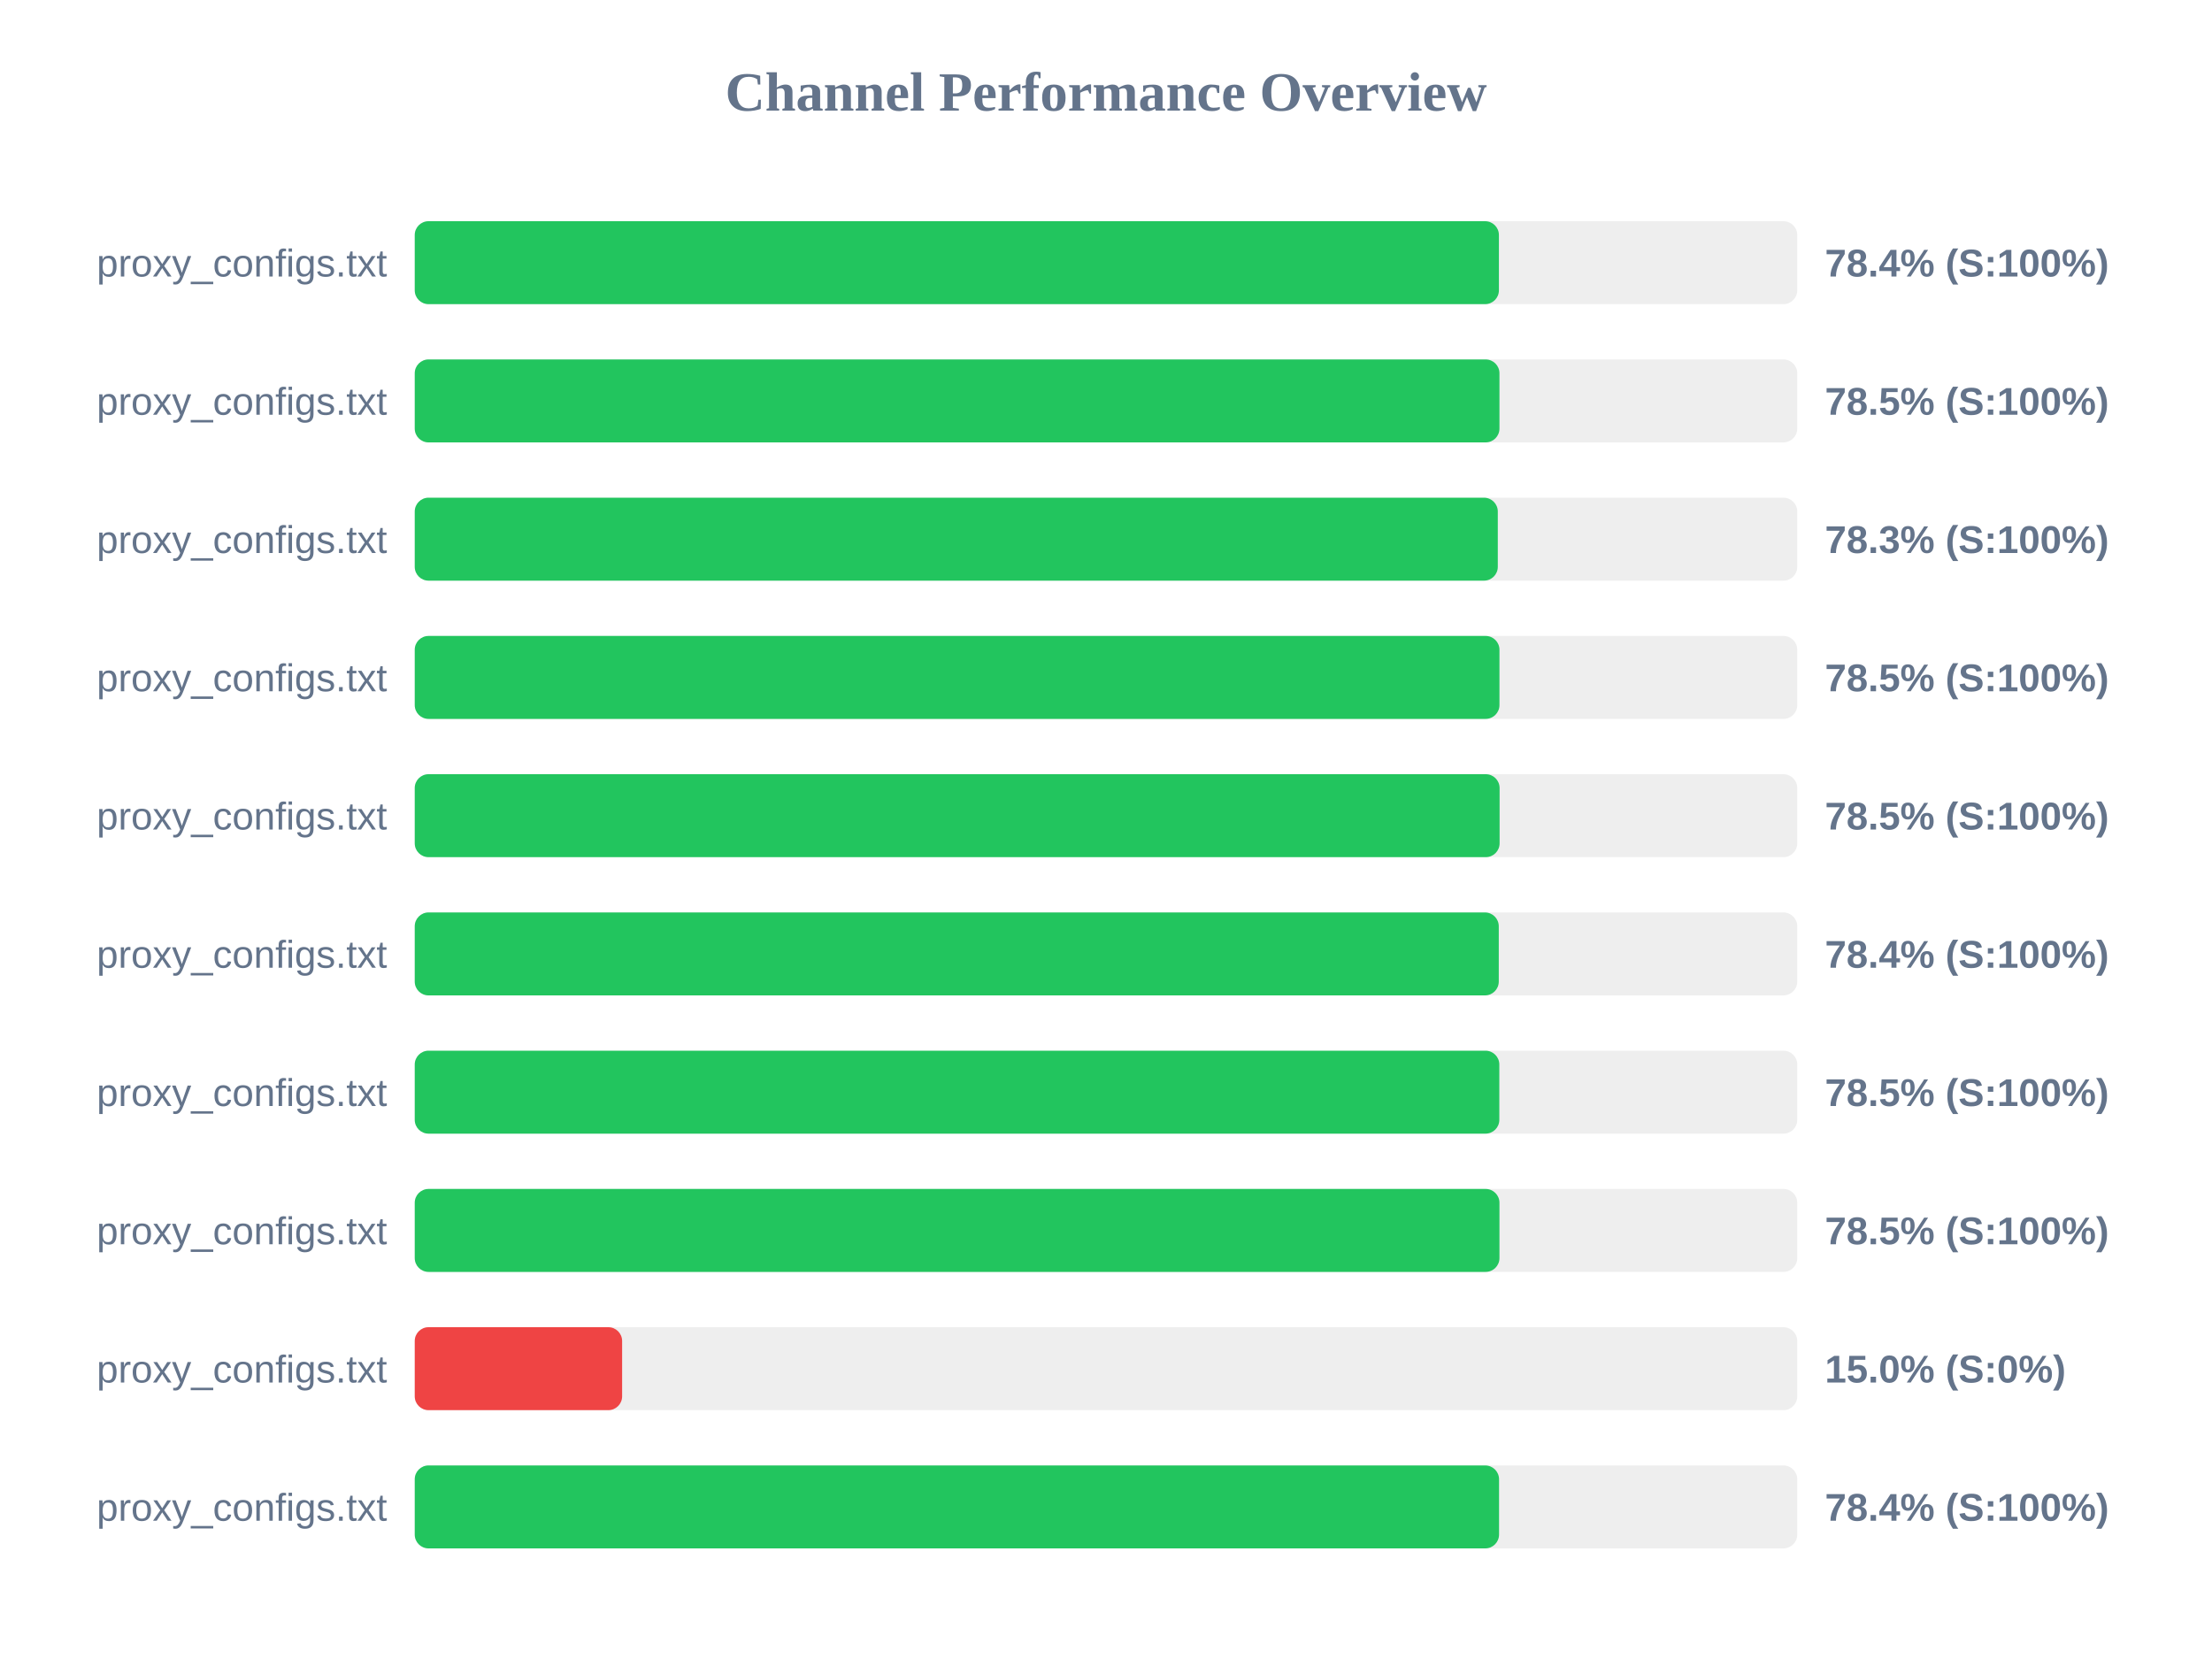
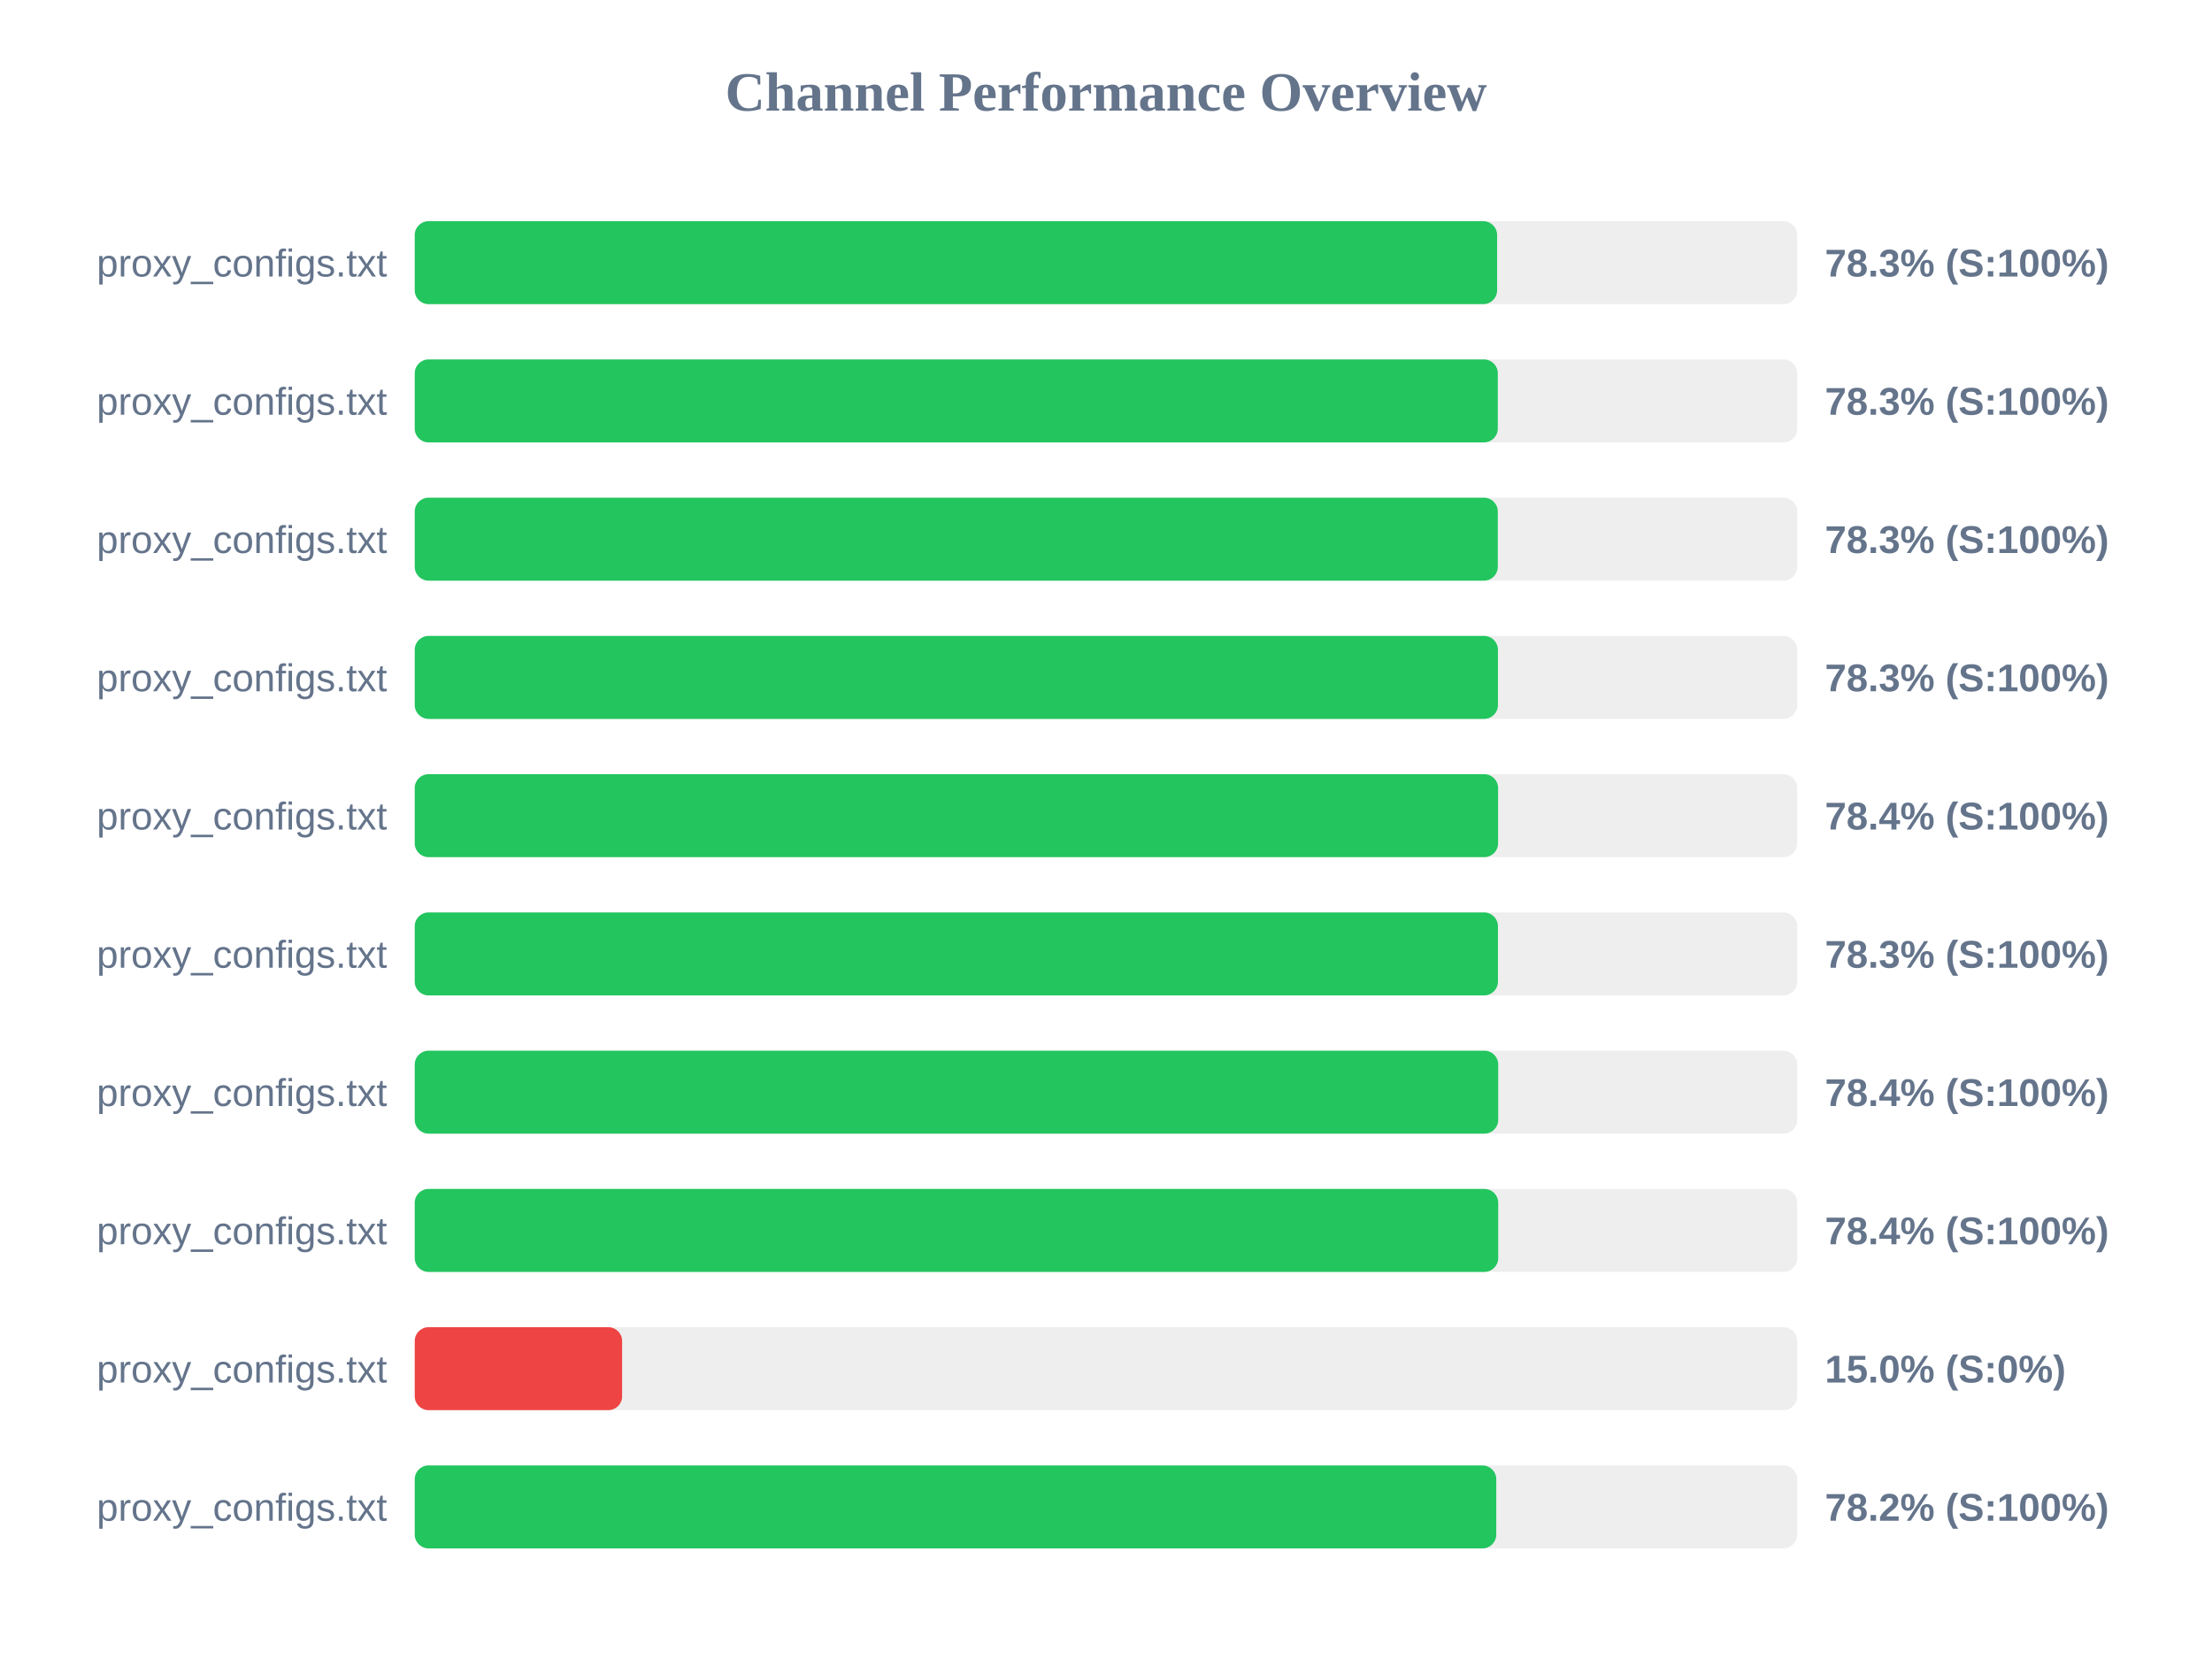
<svg xmlns="http://www.w3.org/2000/svg" width="800" height="600" version="1.1">
  <style>
        .row { font: 14px Arial; fill: #64748b; }
        .score { font: bold 14px Arial; fill: #64748b; }
    </style>
  <text x="400" y="40" text-anchor="middle" font-size="20px" font-weight="bold" fill="#64748b">Channel Performance Overview</text>
  <rect x="150" y="80" width="500" height="30" fill="#eee" rx="5" />
-   <rect x="150" y="80" width="392.1" height="30" fill="#22c55e" rx="5" />
+   <rect x="150" y="80" width="391.45" height="30" fill="#22c55e" rx="5" />
  <text x="140" y="100" text-anchor="end" class="row">proxy_configs.txt</text>
-   <text x="660" y="100" text-anchor="start" class="score">78.4% (S:100%)</text>
+   <text x="660" y="100" text-anchor="start" class="score">78.3% (S:100%)</text>
  <rect x="150" y="130" width="500" height="30" fill="#eee" rx="5" />
-   <rect x="150" y="130" width="392.3" height="30" fill="#22c55e" rx="5" />
+   <rect x="150" y="130" width="391.7" height="30" fill="#22c55e" rx="5" />
  <text x="140" y="150" text-anchor="end" class="row">proxy_configs.txt</text>
-   <text x="660" y="150" text-anchor="start" class="score">78.5% (S:100%)</text>
+   <text x="660" y="150" text-anchor="start" class="score">78.3% (S:100%)</text>
  <rect x="150" y="180" width="500" height="30" fill="#eee" rx="5" />
  <rect x="150" y="180" width="391.7" height="30" fill="#22c55e" rx="5" />
  <text x="140" y="200" text-anchor="end" class="row">proxy_configs.txt</text>
  <text x="660" y="200" text-anchor="start" class="score">78.3% (S:100%)</text>
  <rect x="150" y="230" width="500" height="30" fill="#eee" rx="5" />
-   <rect x="150" y="230" width="392.3" height="30" fill="#22c55e" rx="5" />
+   <rect x="150" y="230" width="391.75" height="30" fill="#22c55e" rx="5" />
  <text x="140" y="250" text-anchor="end" class="row">proxy_configs.txt</text>
-   <text x="660" y="250" text-anchor="start" class="score">78.5% (S:100%)</text>
+   <text x="660" y="250" text-anchor="start" class="score">78.3% (S:100%)</text>
  <rect x="150" y="280" width="500" height="30" fill="#eee" rx="5" />
-   <rect x="150" y="280" width="392.35" height="30" fill="#22c55e" rx="5" />
+   <rect x="150" y="280" width="391.8" height="30" fill="#22c55e" rx="5" />
  <text x="140" y="300" text-anchor="end" class="row">proxy_configs.txt</text>
-   <text x="660" y="300" text-anchor="start" class="score">78.5% (S:100%)</text>
+   <text x="660" y="300" text-anchor="start" class="score">78.4% (S:100%)</text>
  <rect x="150" y="330" width="500" height="30" fill="#eee" rx="5" />
-   <rect x="150" y="330" width="392.05" height="30" fill="#22c55e" rx="5" />
+   <rect x="150" y="330" width="391.75" height="30" fill="#22c55e" rx="5" />
  <text x="140" y="350" text-anchor="end" class="row">proxy_configs.txt</text>
-   <text x="660" y="350" text-anchor="start" class="score">78.4% (S:100%)</text>
+   <text x="660" y="350" text-anchor="start" class="score">78.3% (S:100%)</text>
  <rect x="150" y="380" width="500" height="30" fill="#eee" rx="5" />
-   <rect x="150" y="380" width="392.25" height="30" fill="#22c55e" rx="5" />
+   <rect x="150" y="380" width="391.85" height="30" fill="#22c55e" rx="5" />
  <text x="140" y="400" text-anchor="end" class="row">proxy_configs.txt</text>
-   <text x="660" y="400" text-anchor="start" class="score">78.5% (S:100%)</text>
+   <text x="660" y="400" text-anchor="start" class="score">78.4% (S:100%)</text>
  <rect x="150" y="430" width="500" height="30" fill="#eee" rx="5" />
-   <rect x="150" y="430" width="392.3" height="30" fill="#22c55e" rx="5" />
+   <rect x="150" y="430" width="391.85" height="30" fill="#22c55e" rx="5" />
  <text x="140" y="450" text-anchor="end" class="row">proxy_configs.txt</text>
-   <text x="660" y="450" text-anchor="start" class="score">78.5% (S:100%)</text>
+   <text x="660" y="450" text-anchor="start" class="score">78.4% (S:100%)</text>
  <rect x="150" y="480" width="500" height="30" fill="#eee" rx="5" />
  <rect x="150" y="480" width="75.0" height="30" fill="#ef4444" rx="5" />
  <text x="140" y="500" text-anchor="end" class="row">proxy_configs.txt</text>
  <text x="660" y="500" text-anchor="start" class="score">15.0% (S:0%)</text>
  <rect x="150" y="530" width="500" height="30" fill="#eee" rx="5" />
-   <rect x="150" y="530" width="392.15" height="30" fill="#22c55e" rx="5" />
+   <rect x="150" y="530" width="391.15" height="30" fill="#22c55e" rx="5" />
  <text x="140" y="550" text-anchor="end" class="row">proxy_configs.txt</text>
-   <text x="660" y="550" text-anchor="start" class="score">78.4% (S:100%)</text>
+   <text x="660" y="550" text-anchor="start" class="score">78.2% (S:100%)</text>
</svg>
